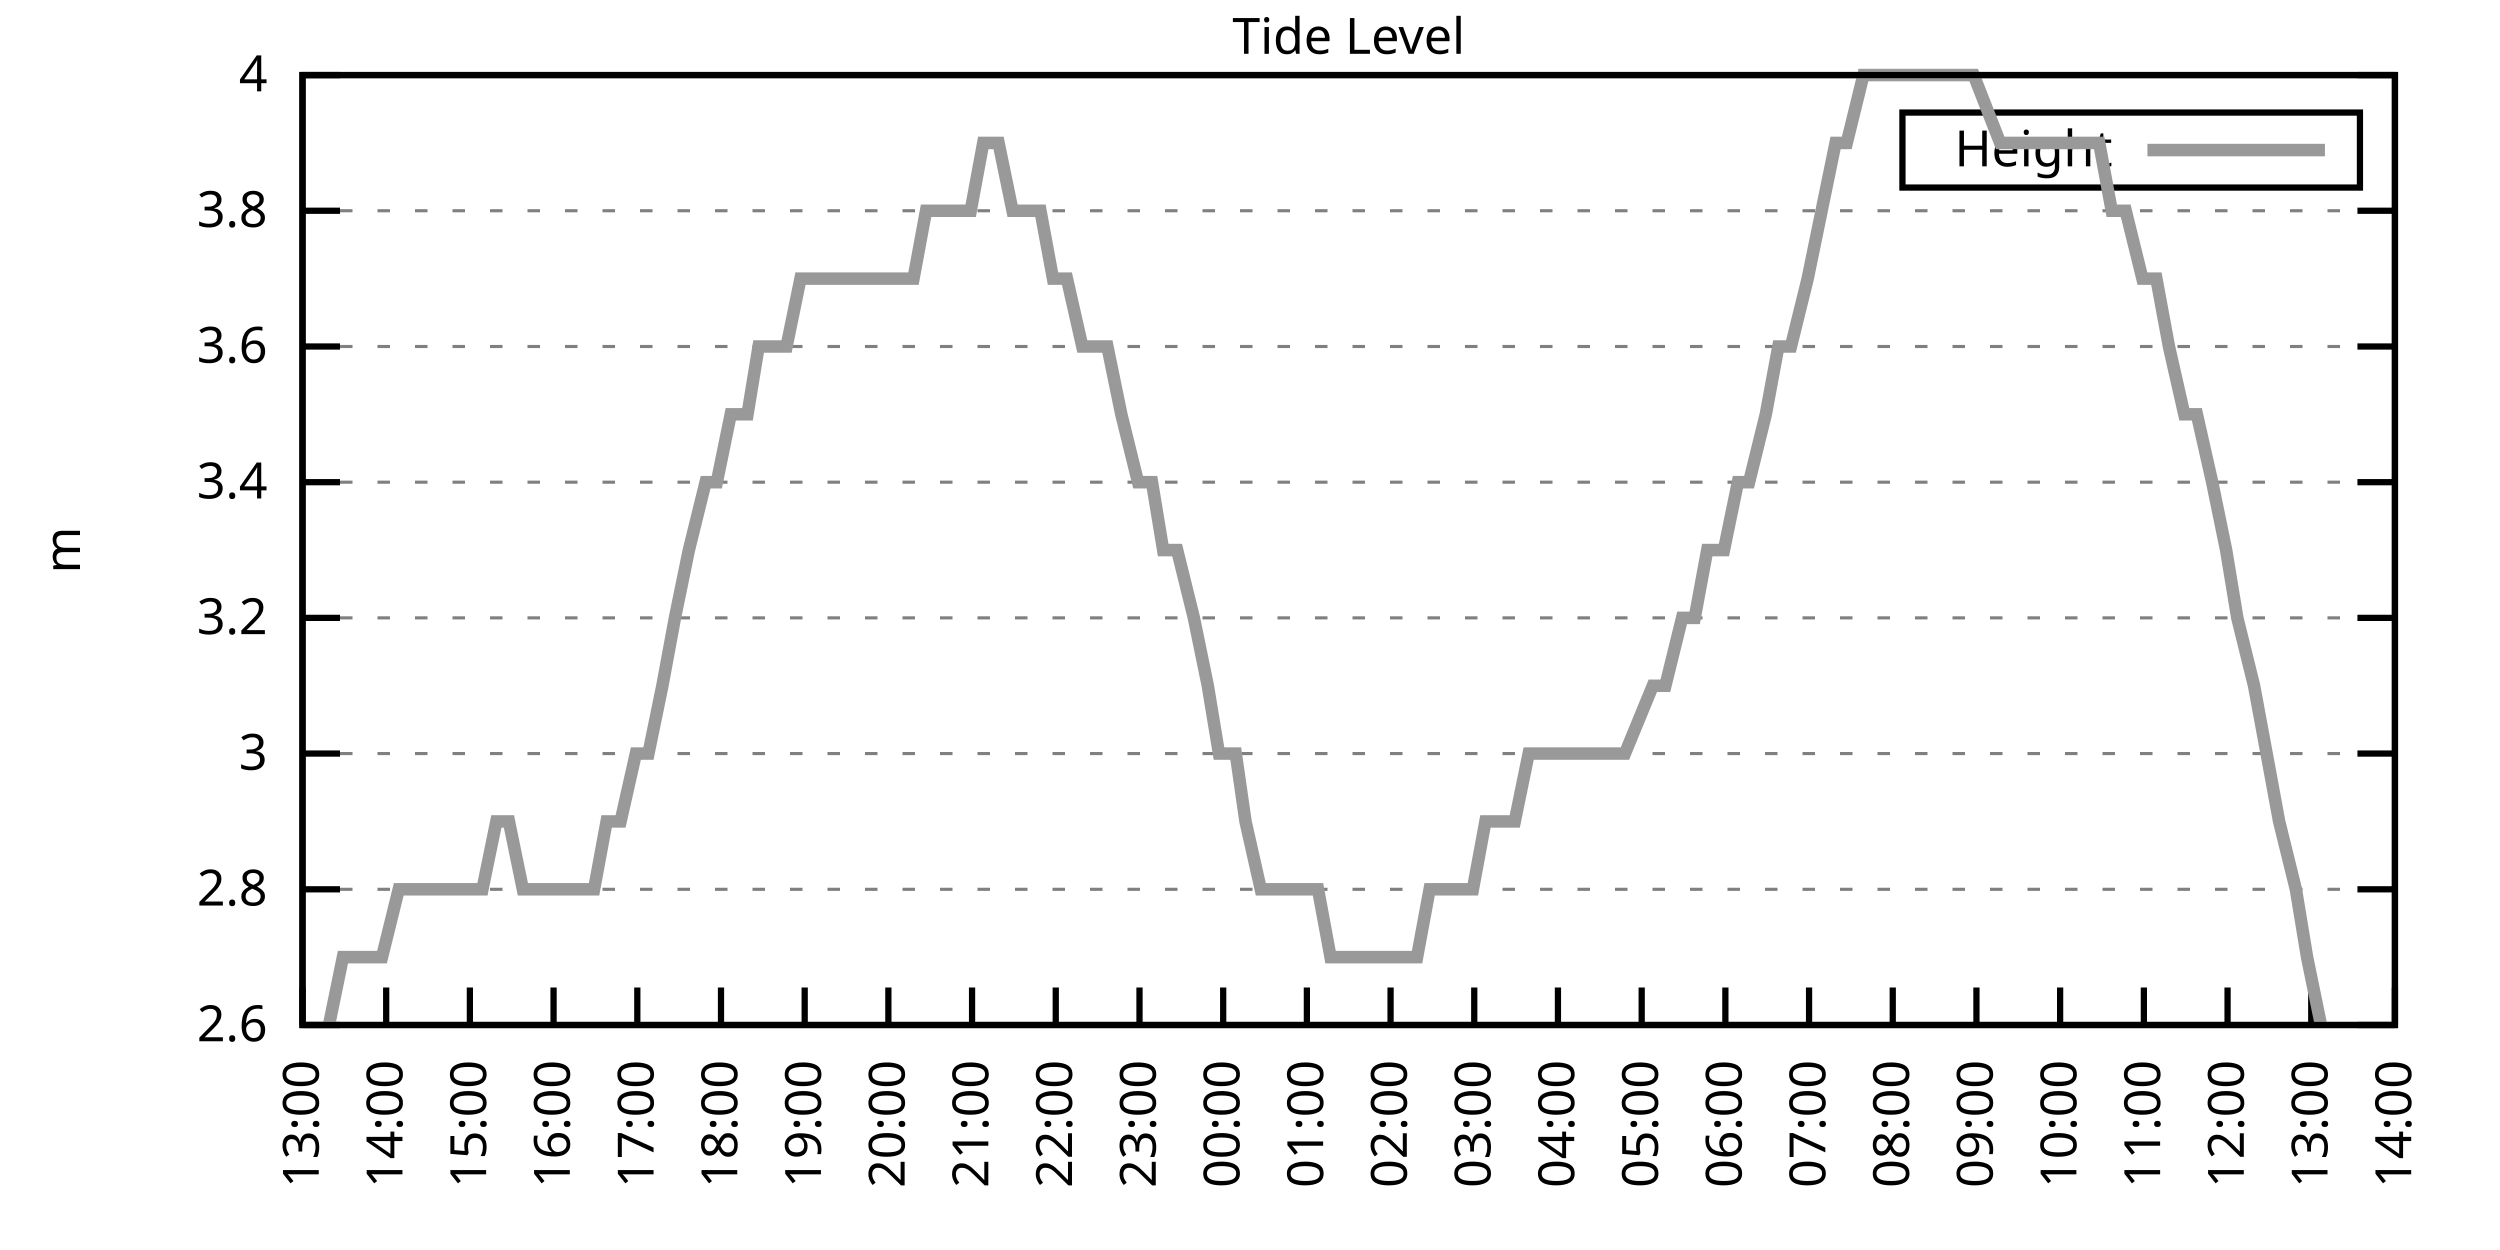
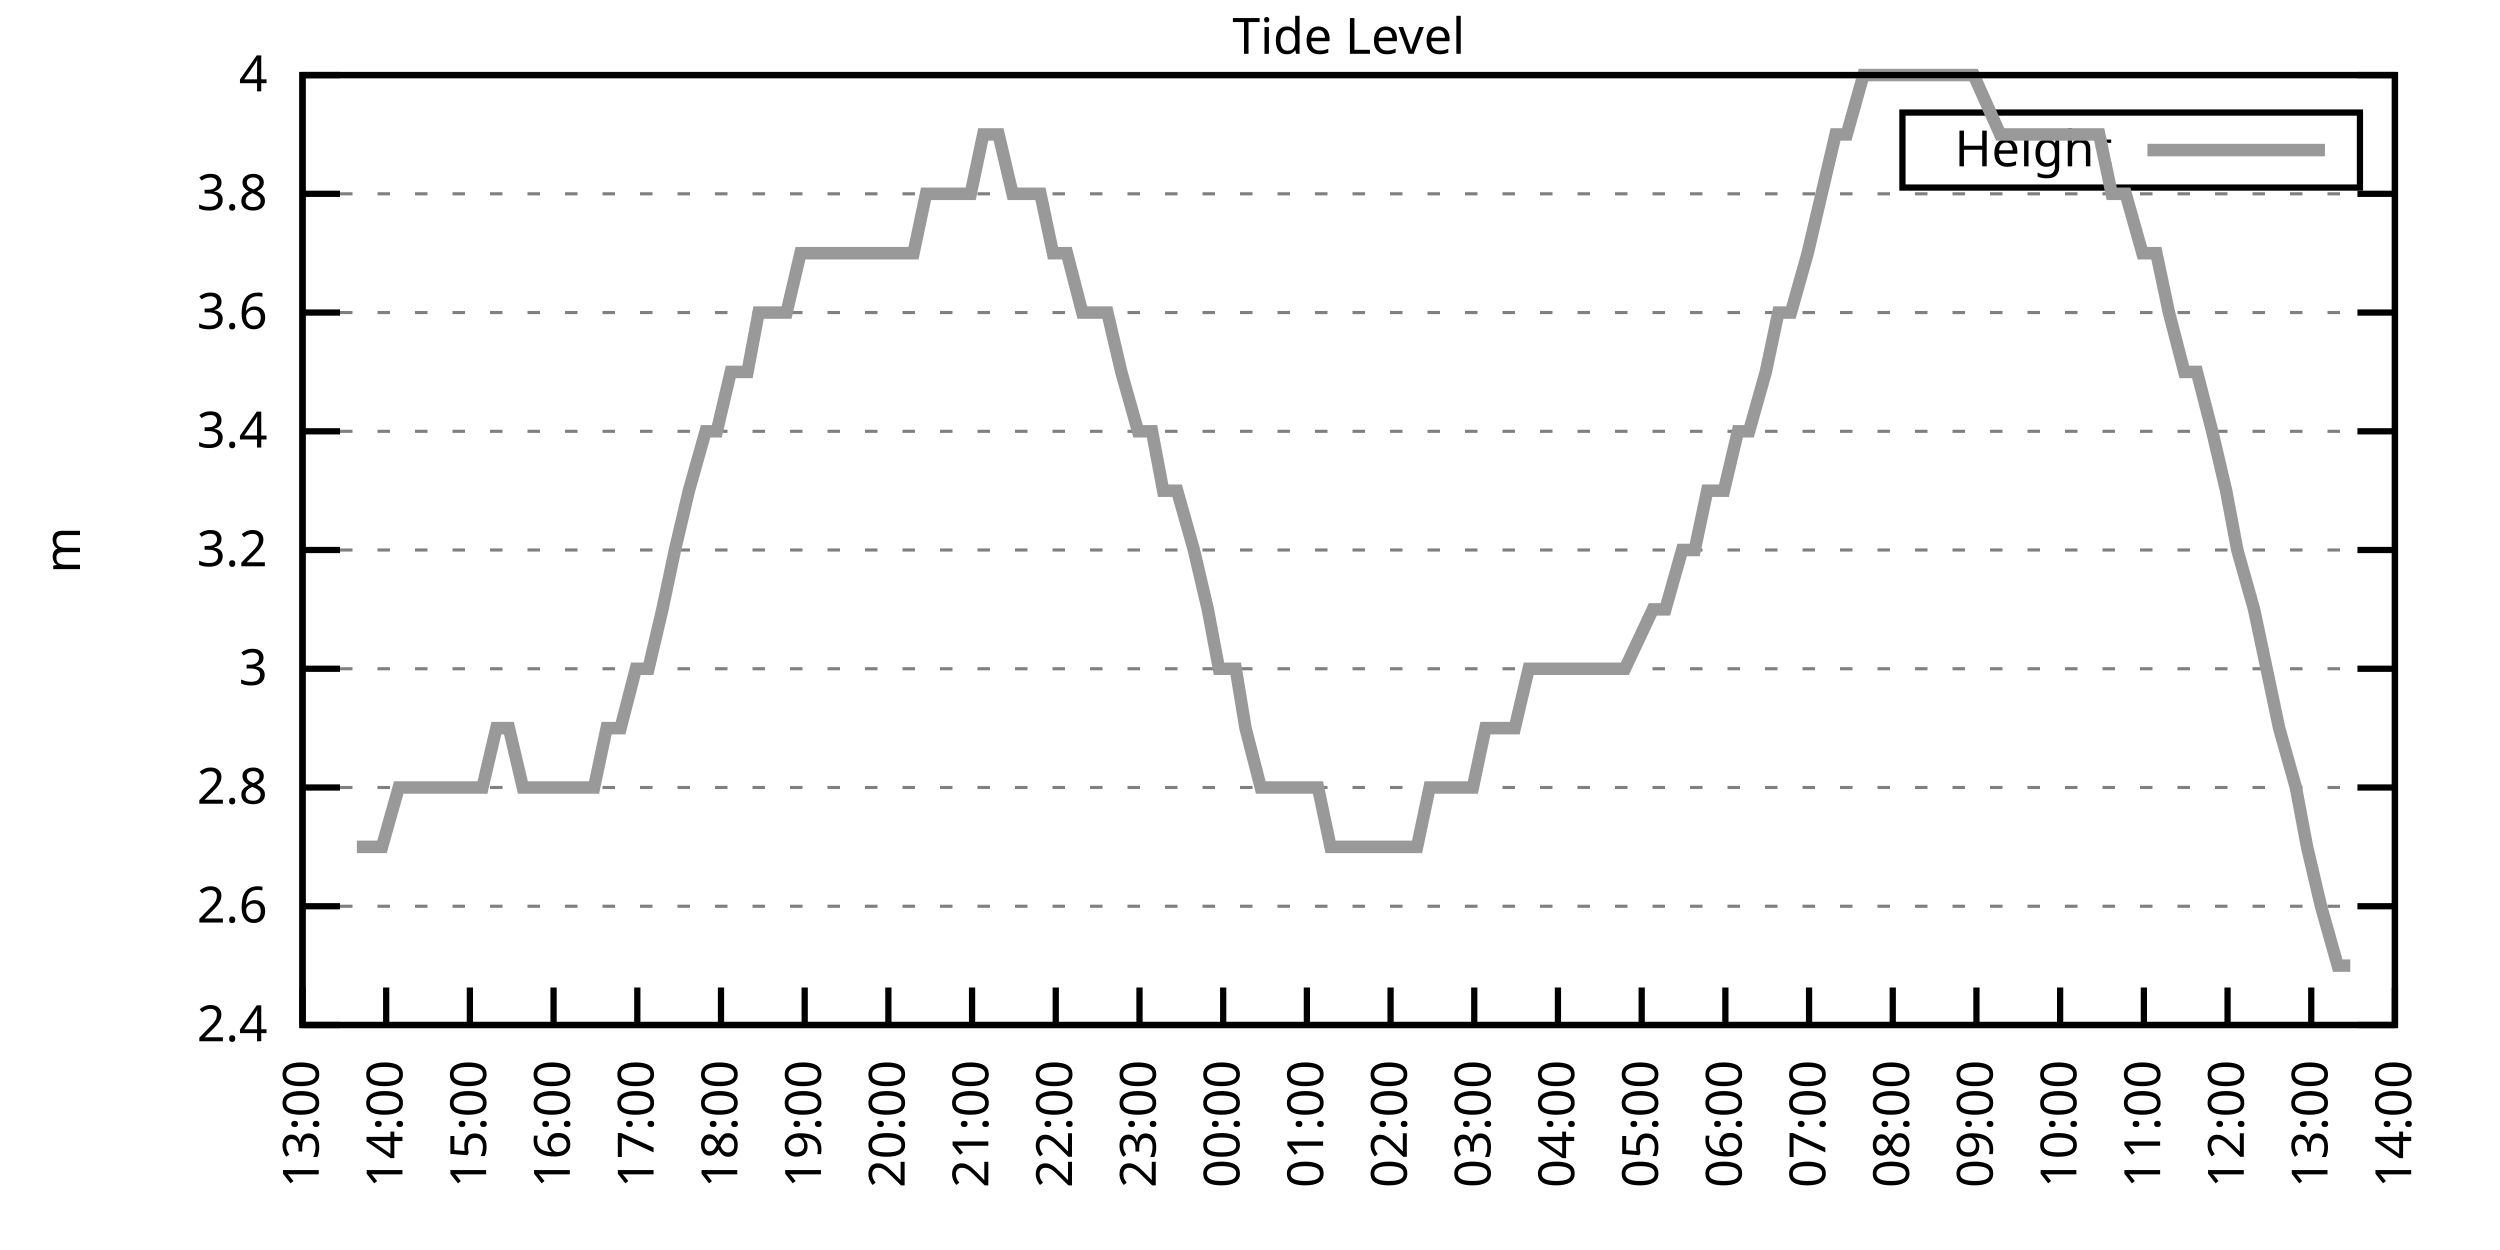
<svg xmlns="http://www.w3.org/2000/svg" xmlns:xlink="http://www.w3.org/1999/xlink" width="400" height="200" viewBox="0 0 400 200">
  <g id="gnuplot_canvas">
    <rect x="0" y="0" width="400" height="200" fill="none" />
    <defs>
      <circle id="gpDot" r="0.5" stroke-width="0.5" stroke="currentColor" />
      <path id="gpPt0" stroke-width="0.333" stroke="currentColor" d="M-1,0 h2 M0,-1 v2" />
      <path id="gpPt1" stroke-width="0.333" stroke="currentColor" d="M-1,-1 L1,1 M1,-1 L-1,1" />
      <path id="gpPt2" stroke-width="0.333" stroke="currentColor" d="M-1,0 L1,0 M0,-1 L0,1 M-1,-1 L1,1 M-1,1 L1,-1" />
      <rect id="gpPt3" stroke-width="0.333" stroke="currentColor" x="-1" y="-1" width="2" height="2" />
      <rect id="gpPt4" stroke-width="0.333" stroke="currentColor" fill="currentColor" x="-1" y="-1" width="2" height="2" />
      <circle id="gpPt5" stroke-width="0.333" stroke="currentColor" cx="0" cy="0" r="1" />
      <use xlink:href="#gpPt5" id="gpPt6" fill="currentColor" stroke="none" />
      <path id="gpPt7" stroke-width="0.333" stroke="currentColor" d="M0,-1.33 L-1.33,0.67 L1.33,0.67 z" />
      <use xlink:href="#gpPt7" id="gpPt8" fill="currentColor" stroke="none" />
      <use xlink:href="#gpPt7" id="gpPt9" stroke="currentColor" transform="rotate(180)" />
      <use xlink:href="#gpPt9" id="gpPt10" fill="currentColor" stroke="none" />
      <use xlink:href="#gpPt3" id="gpPt11" stroke="currentColor" transform="rotate(45)" />
      <use xlink:href="#gpPt11" id="gpPt12" fill="currentColor" stroke="none" />
      <path id="gpPt13" stroke-width="0.333" stroke="currentColor" d="M0,1.330 L1.265,0.411 L0.782,-1.067 L-0.782,-1.076 L-1.265,0.411 z" />
      <use xlink:href="#gpPt13" id="gpPt14" fill="currentColor" stroke="none" />
      <filter id="textbox" filterUnits="objectBoundingBox" x="0" y="0" height="1" width="1">
        <feFlood flood-color="white" flood-opacity="1" result="bgnd" />
        <feComposite in="SourceGraphic" in2="bgnd" operator="atop" />
      </filter>
      <filter id="greybox" filterUnits="objectBoundingBox" x="0" y="0" height="1" width="1">
        <feFlood flood-color="lightgrey" flood-opacity="1" result="grey" />
        <feComposite in="SourceGraphic" in2="grey" operator="atop" />
      </filter>
    </defs>
    <g fill="none" color="white" stroke="currentColor" stroke-width="1.00" stroke-linecap="butt" stroke-linejoin="miter">
</g>
    <g fill="none" color="black" stroke="currentColor" stroke-width="1.00" stroke-linecap="butt" stroke-linejoin="miter">
      <g stroke="none" shape-rendering="crispEdges">
        <polygon fill="rgb(255, 255, 255)" points="48.40,164.00 383.18,164.00 383.18,12.02 48.40,12.02 " />
      </g>
    </g>
    <g fill="none" color="black" stroke="currentColor" stroke-width="1.00" stroke-linecap="butt" stroke-linejoin="miter">
</g>
    <g fill="none" color="black" stroke="black" stroke-width="0.50" stroke-linecap="butt" stroke-linejoin="miter">
</g>
    <g fill="none" color="gray" stroke="currentColor" stroke-width="0.50" stroke-linecap="butt" stroke-linejoin="miter">
      <path stroke="gray" stroke-dasharray="2,4" class="gridline" d="M48.40,164.00 L383.19,164.00  " />
    </g>
    <g fill="none" color="gray" stroke="gray" stroke-width="1.00" stroke-linecap="butt" stroke-linejoin="miter">
</g>
    <g fill="none" color="black" stroke="currentColor" stroke-width="1.00" stroke-linecap="butt" stroke-linejoin="miter">
      <path stroke="black" d="M48.40,164.00 L54.40,164.00 M383.19,164.00 L377.19,164.00  " />
      <g transform="translate(42.80,166.60)" stroke="none" fill="black" font-family="Sans" font-size="8.00" text-anchor="end">
        <text>
+           <tspan font-family="Sans"> 2.4</tspan>
+         </text>
+       </g>
+     </g>
+     <g fill="none" color="black" stroke="currentColor" stroke-width="1.00" stroke-linecap="butt" stroke-linejoin="miter">
+ </g>
+     <g fill="none" color="black" stroke="black" stroke-width="0.50" stroke-linecap="butt" stroke-linejoin="miter">
+ </g>
+     <g fill="none" color="gray" stroke="currentColor" stroke-width="0.50" stroke-linecap="butt" stroke-linejoin="miter">
+       <path stroke="gray" stroke-dasharray="2,4" class="gridline" d="M48.40,145.00 L383.19,145.00  " />
+     </g>
+     <g fill="none" color="gray" stroke="gray" stroke-width="1.00" stroke-linecap="butt" stroke-linejoin="miter">
+ </g>
+     <g fill="none" color="black" stroke="currentColor" stroke-width="1.00" stroke-linecap="butt" stroke-linejoin="miter">
+       <path stroke="black" d="M48.40,145.00 L54.40,145.00 M383.19,145.00 L377.19,145.00  " />
+       <g transform="translate(42.80,147.60)" stroke="none" fill="black" font-family="Sans" font-size="8.00" text-anchor="end">
+         <text>
          <tspan font-family="Sans"> 2.6</tspan>
        </text>
      </g>
    </g>
    <g fill="none" color="black" stroke="currentColor" stroke-width="1.00" stroke-linecap="butt" stroke-linejoin="miter">
</g>
    <g fill="none" color="black" stroke="black" stroke-width="0.50" stroke-linecap="butt" stroke-linejoin="miter">
</g>
    <g fill="none" color="gray" stroke="currentColor" stroke-width="0.50" stroke-linecap="butt" stroke-linejoin="miter">
-       <path stroke="gray" stroke-dasharray="2,4" class="gridline" d="M48.40,142.29 L383.19,142.29  " />
-     </g>
-     <g fill="none" color="gray" stroke="gray" stroke-width="1.00" stroke-linecap="butt" stroke-linejoin="miter">
- </g>
-     <g fill="none" color="black" stroke="currentColor" stroke-width="1.00" stroke-linecap="butt" stroke-linejoin="miter">
-       <path stroke="black" d="M48.40,142.29 L54.40,142.29 M383.19,142.29 L377.19,142.29  " />
-       <g transform="translate(42.80,144.89)" stroke="none" fill="black" font-family="Sans" font-size="8.00" text-anchor="end">
+       <path stroke="gray" stroke-dasharray="2,4" class="gridline" d="M48.40,126.00 L383.19,126.00  " />
+     </g>
+     <g fill="none" color="gray" stroke="gray" stroke-width="1.00" stroke-linecap="butt" stroke-linejoin="miter">
+ </g>
+     <g fill="none" color="black" stroke="currentColor" stroke-width="1.00" stroke-linecap="butt" stroke-linejoin="miter">
+       <path stroke="black" d="M48.40,126.00 L54.40,126.00 M383.19,126.00 L377.19,126.00  " />
+       <g transform="translate(42.80,128.60)" stroke="none" fill="black" font-family="Sans" font-size="8.00" text-anchor="end">
        <text>
          <tspan font-family="Sans"> 2.8</tspan>
        </text>
      </g>
    </g>
    <g fill="none" color="black" stroke="currentColor" stroke-width="1.00" stroke-linecap="butt" stroke-linejoin="miter">
</g>
    <g fill="none" color="black" stroke="black" stroke-width="0.50" stroke-linecap="butt" stroke-linejoin="miter">
</g>
    <g fill="none" color="gray" stroke="currentColor" stroke-width="0.50" stroke-linecap="butt" stroke-linejoin="miter">
-       <path stroke="gray" stroke-dasharray="2,4" class="gridline" d="M48.40,120.57 L383.19,120.57  " />
-     </g>
-     <g fill="none" color="gray" stroke="gray" stroke-width="1.00" stroke-linecap="butt" stroke-linejoin="miter">
- </g>
-     <g fill="none" color="black" stroke="currentColor" stroke-width="1.00" stroke-linecap="butt" stroke-linejoin="miter">
-       <path stroke="black" d="M48.40,120.57 L54.40,120.57 M383.19,120.57 L377.19,120.57  " />
-       <g transform="translate(42.80,123.17)" stroke="none" fill="black" font-family="Sans" font-size="8.00" text-anchor="end">
+       <path stroke="gray" stroke-dasharray="2,4" class="gridline" d="M48.40,107.00 L383.19,107.00  " />
+     </g>
+     <g fill="none" color="gray" stroke="gray" stroke-width="1.00" stroke-linecap="butt" stroke-linejoin="miter">
+ </g>
+     <g fill="none" color="black" stroke="currentColor" stroke-width="1.00" stroke-linecap="butt" stroke-linejoin="miter">
+       <path stroke="black" d="M48.40,107.00 L54.40,107.00 M383.19,107.00 L377.19,107.00  " />
+       <g transform="translate(42.80,109.60)" stroke="none" fill="black" font-family="Sans" font-size="8.00" text-anchor="end">
        <text>
          <tspan font-family="Sans"> 3</tspan>
        </text>
      </g>
    </g>
    <g fill="none" color="black" stroke="currentColor" stroke-width="1.00" stroke-linecap="butt" stroke-linejoin="miter">
</g>
    <g fill="none" color="black" stroke="black" stroke-width="0.50" stroke-linecap="butt" stroke-linejoin="miter">
</g>
    <g fill="none" color="gray" stroke="currentColor" stroke-width="0.50" stroke-linecap="butt" stroke-linejoin="miter">
-       <path stroke="gray" stroke-dasharray="2,4" class="gridline" d="M48.40,98.86 L383.19,98.86  " />
-     </g>
-     <g fill="none" color="gray" stroke="gray" stroke-width="1.00" stroke-linecap="butt" stroke-linejoin="miter">
- </g>
-     <g fill="none" color="black" stroke="currentColor" stroke-width="1.00" stroke-linecap="butt" stroke-linejoin="miter">
-       <path stroke="black" d="M48.40,98.86 L54.40,98.86 M383.19,98.86 L377.19,98.86  " />
-       <g transform="translate(42.80,101.46)" stroke="none" fill="black" font-family="Sans" font-size="8.00" text-anchor="end">
+       <path stroke="gray" stroke-dasharray="2,4" class="gridline" d="M48.40,88.00 L383.19,88.00  " />
+     </g>
+     <g fill="none" color="gray" stroke="gray" stroke-width="1.00" stroke-linecap="butt" stroke-linejoin="miter">
+ </g>
+     <g fill="none" color="black" stroke="currentColor" stroke-width="1.00" stroke-linecap="butt" stroke-linejoin="miter">
+       <path stroke="black" d="M48.40,88.00 L54.40,88.00 M383.19,88.00 L377.19,88.00  " />
+       <g transform="translate(42.80,90.60)" stroke="none" fill="black" font-family="Sans" font-size="8.00" text-anchor="end">
        <text>
          <tspan font-family="Sans"> 3.2</tspan>
        </text>
      </g>
    </g>
    <g fill="none" color="black" stroke="currentColor" stroke-width="1.00" stroke-linecap="butt" stroke-linejoin="miter">
</g>
    <g fill="none" color="black" stroke="black" stroke-width="0.50" stroke-linecap="butt" stroke-linejoin="miter">
</g>
    <g fill="none" color="gray" stroke="currentColor" stroke-width="0.50" stroke-linecap="butt" stroke-linejoin="miter">
-       <path stroke="gray" stroke-dasharray="2,4" class="gridline" d="M48.40,77.15 L383.19,77.15  " />
-     </g>
-     <g fill="none" color="gray" stroke="gray" stroke-width="1.00" stroke-linecap="butt" stroke-linejoin="miter">
- </g>
-     <g fill="none" color="black" stroke="currentColor" stroke-width="1.00" stroke-linecap="butt" stroke-linejoin="miter">
-       <path stroke="black" d="M48.40,77.15 L54.40,77.15 M383.19,77.15 L377.19,77.15  " />
-       <g transform="translate(42.80,79.75)" stroke="none" fill="black" font-family="Sans" font-size="8.00" text-anchor="end">
+       <path stroke="gray" stroke-dasharray="2,4" class="gridline" d="M48.40,69.01 L383.19,69.01  " />
+     </g>
+     <g fill="none" color="gray" stroke="gray" stroke-width="1.00" stroke-linecap="butt" stroke-linejoin="miter">
+ </g>
+     <g fill="none" color="black" stroke="currentColor" stroke-width="1.00" stroke-linecap="butt" stroke-linejoin="miter">
+       <path stroke="black" d="M48.40,69.01 L54.40,69.01 M383.19,69.01 L377.19,69.01  " />
+       <g transform="translate(42.80,71.61)" stroke="none" fill="black" font-family="Sans" font-size="8.00" text-anchor="end">
        <text>
          <tspan font-family="Sans"> 3.4</tspan>
        </text>
      </g>
    </g>
    <g fill="none" color="black" stroke="currentColor" stroke-width="1.00" stroke-linecap="butt" stroke-linejoin="miter">
</g>
    <g fill="none" color="black" stroke="black" stroke-width="0.50" stroke-linecap="butt" stroke-linejoin="miter">
</g>
    <g fill="none" color="gray" stroke="currentColor" stroke-width="0.50" stroke-linecap="butt" stroke-linejoin="miter">
-       <path stroke="gray" stroke-dasharray="2,4" class="gridline" d="M48.40,55.44 L383.19,55.44  " />
-     </g>
-     <g fill="none" color="gray" stroke="gray" stroke-width="1.00" stroke-linecap="butt" stroke-linejoin="miter">
- </g>
-     <g fill="none" color="black" stroke="currentColor" stroke-width="1.00" stroke-linecap="butt" stroke-linejoin="miter">
-       <path stroke="black" d="M48.40,55.44 L54.40,55.44 M383.19,55.44 L377.19,55.44  " />
-       <g transform="translate(42.80,58.04)" stroke="none" fill="black" font-family="Sans" font-size="8.00" text-anchor="end">
+       <path stroke="gray" stroke-dasharray="2,4" class="gridline" d="M48.40,50.01 L383.19,50.01  " />
+     </g>
+     <g fill="none" color="gray" stroke="gray" stroke-width="1.00" stroke-linecap="butt" stroke-linejoin="miter">
+ </g>
+     <g fill="none" color="black" stroke="currentColor" stroke-width="1.00" stroke-linecap="butt" stroke-linejoin="miter">
+       <path stroke="black" d="M48.40,50.01 L54.40,50.01 M383.19,50.01 L377.19,50.01  " />
+       <g transform="translate(42.80,52.61)" stroke="none" fill="black" font-family="Sans" font-size="8.00" text-anchor="end">
        <text>
          <tspan font-family="Sans"> 3.6</tspan>
        </text>
      </g>
    </g>
    <g fill="none" color="black" stroke="currentColor" stroke-width="1.00" stroke-linecap="butt" stroke-linejoin="miter">
</g>
    <g fill="none" color="black" stroke="black" stroke-width="0.50" stroke-linecap="butt" stroke-linejoin="miter">
</g>
    <g fill="none" color="gray" stroke="currentColor" stroke-width="0.50" stroke-linecap="butt" stroke-linejoin="miter">
-       <path stroke="gray" stroke-dasharray="2,4" class="gridline" d="M48.40,33.72 L383.19,33.72  " />
-     </g>
-     <g fill="none" color="gray" stroke="gray" stroke-width="1.00" stroke-linecap="butt" stroke-linejoin="miter">
- </g>
-     <g fill="none" color="black" stroke="currentColor" stroke-width="1.00" stroke-linecap="butt" stroke-linejoin="miter">
-       <path stroke="black" d="M48.40,33.72 L54.40,33.72 M383.19,33.72 L377.19,33.72  " />
-       <g transform="translate(42.80,36.32)" stroke="none" fill="black" font-family="Sans" font-size="8.00" text-anchor="end">
+       <path stroke="gray" stroke-dasharray="2,4" class="gridline" d="M48.40,31.01 L383.19,31.01  " />
+     </g>
+     <g fill="none" color="gray" stroke="gray" stroke-width="1.00" stroke-linecap="butt" stroke-linejoin="miter">
+ </g>
+     <g fill="none" color="black" stroke="currentColor" stroke-width="1.00" stroke-linecap="butt" stroke-linejoin="miter">
+       <path stroke="black" d="M48.40,31.01 L54.40,31.01 M383.19,31.01 L377.19,31.01  " />
+       <g transform="translate(42.80,33.61)" stroke="none" fill="black" font-family="Sans" font-size="8.00" text-anchor="end">
        <text>
          <tspan font-family="Sans"> 3.8</tspan>
        </text>
      </g>
    </g>
    <g fill="none" color="black" stroke="currentColor" stroke-width="1.00" stroke-linecap="butt" stroke-linejoin="miter">
</g>
    <g fill="none" color="black" stroke="black" stroke-width="0.50" stroke-linecap="butt" stroke-linejoin="miter">
</g>
    <g fill="none" color="gray" stroke="currentColor" stroke-width="0.50" stroke-linecap="butt" stroke-linejoin="miter">
      <path stroke="gray" stroke-dasharray="2,4" class="gridline" d="M48.40,12.01 L383.19,12.01  " />
    </g>
    <g fill="none" color="gray" stroke="gray" stroke-width="1.00" stroke-linecap="butt" stroke-linejoin="miter">
</g>
    <g fill="none" color="black" stroke="currentColor" stroke-width="1.00" stroke-linecap="butt" stroke-linejoin="miter">
      <path stroke="black" d="M48.40,12.01 L54.40,12.01 M383.19,12.01 L377.19,12.01  " />
      <g transform="translate(42.80,14.61)" stroke="none" fill="black" font-family="Sans" font-size="8.00" text-anchor="end">
        <text>
          <tspan font-family="Sans"> 4</tspan>
        </text>
      </g>
    </g>
    <g fill="none" color="black" stroke="currentColor" stroke-width="1.00" stroke-linecap="butt" stroke-linejoin="miter">
      <path stroke="black" d="M48.40,164.00 L48.40,158.00  " />
      <g transform="translate(51.00,169.60) rotate(270.00)" stroke="none" fill="black" font-family="Sans" font-size="8.00" text-anchor="end">
        <text>
          <tspan font-family="Sans">13:00</tspan>
        </text>
      </g>
    </g>
    <g fill="none" color="black" stroke="currentColor" stroke-width="1.00" stroke-linecap="butt" stroke-linejoin="miter">
      <path stroke="black" d="M61.79,164.00 L61.79,158.00  " />
      <g transform="translate(64.39,169.60) rotate(270.00)" stroke="none" fill="black" font-family="Sans" font-size="8.00" text-anchor="end">
        <text>
          <tspan font-family="Sans">14:00</tspan>
        </text>
      </g>
    </g>
    <g fill="none" color="black" stroke="currentColor" stroke-width="1.00" stroke-linecap="butt" stroke-linejoin="miter">
      <path stroke="black" d="M75.18,164.00 L75.18,158.00  " />
      <g transform="translate(77.78,169.60) rotate(270.00)" stroke="none" fill="black" font-family="Sans" font-size="8.00" text-anchor="end">
        <text>
          <tspan font-family="Sans">15:00</tspan>
        </text>
      </g>
    </g>
    <g fill="none" color="black" stroke="currentColor" stroke-width="1.00" stroke-linecap="butt" stroke-linejoin="miter">
      <path stroke="black" d="M88.57,164.00 L88.57,158.00  " />
      <g transform="translate(91.17,169.60) rotate(270.00)" stroke="none" fill="black" font-family="Sans" font-size="8.00" text-anchor="end">
        <text>
          <tspan font-family="Sans">16:00</tspan>
        </text>
      </g>
    </g>
    <g fill="none" color="black" stroke="currentColor" stroke-width="1.00" stroke-linecap="butt" stroke-linejoin="miter">
      <path stroke="black" d="M101.97,164.00 L101.97,158.00  " />
      <g transform="translate(104.57,169.60) rotate(270.00)" stroke="none" fill="black" font-family="Sans" font-size="8.00" text-anchor="end">
        <text>
          <tspan font-family="Sans">17:00</tspan>
        </text>
      </g>
    </g>
    <g fill="none" color="black" stroke="currentColor" stroke-width="1.00" stroke-linecap="butt" stroke-linejoin="miter">
      <path stroke="black" d="M115.36,164.00 L115.36,158.00  " />
      <g transform="translate(117.96,169.60) rotate(270.00)" stroke="none" fill="black" font-family="Sans" font-size="8.00" text-anchor="end">
        <text>
          <tspan font-family="Sans">18:00</tspan>
        </text>
      </g>
    </g>
    <g fill="none" color="black" stroke="currentColor" stroke-width="1.00" stroke-linecap="butt" stroke-linejoin="miter">
      <path stroke="black" d="M128.75,164.00 L128.75,158.00  " />
      <g transform="translate(131.35,169.60) rotate(270.00)" stroke="none" fill="black" font-family="Sans" font-size="8.00" text-anchor="end">
        <text>
          <tspan font-family="Sans">19:00</tspan>
        </text>
      </g>
    </g>
    <g fill="none" color="black" stroke="currentColor" stroke-width="1.00" stroke-linecap="butt" stroke-linejoin="miter">
      <path stroke="black" d="M142.14,164.00 L142.14,158.00  " />
      <g transform="translate(144.74,169.60) rotate(270.00)" stroke="none" fill="black" font-family="Sans" font-size="8.00" text-anchor="end">
        <text>
          <tspan font-family="Sans">20:00</tspan>
        </text>
      </g>
    </g>
    <g fill="none" color="black" stroke="currentColor" stroke-width="1.00" stroke-linecap="butt" stroke-linejoin="miter">
      <path stroke="black" d="M155.53,164.00 L155.53,158.00  " />
      <g transform="translate(158.13,169.60) rotate(270.00)" stroke="none" fill="black" font-family="Sans" font-size="8.00" text-anchor="end">
        <text>
          <tspan font-family="Sans">21:00</tspan>
        </text>
      </g>
    </g>
    <g fill="none" color="black" stroke="currentColor" stroke-width="1.00" stroke-linecap="butt" stroke-linejoin="miter">
      <path stroke="black" d="M168.92,164.00 L168.92,158.00  " />
      <g transform="translate(171.52,169.60) rotate(270.00)" stroke="none" fill="black" font-family="Sans" font-size="8.00" text-anchor="end">
        <text>
          <tspan font-family="Sans">22:00</tspan>
        </text>
      </g>
    </g>
    <g fill="none" color="black" stroke="currentColor" stroke-width="1.00" stroke-linecap="butt" stroke-linejoin="miter">
      <path stroke="black" d="M182.32,164.00 L182.32,158.00  " />
      <g transform="translate(184.92,169.60) rotate(270.00)" stroke="none" fill="black" font-family="Sans" font-size="8.00" text-anchor="end">
        <text>
          <tspan font-family="Sans">23:00</tspan>
        </text>
      </g>
    </g>
    <g fill="none" color="black" stroke="currentColor" stroke-width="1.00" stroke-linecap="butt" stroke-linejoin="miter">
      <path stroke="black" d="M195.71,164.00 L195.71,158.00  " />
      <g transform="translate(198.31,169.60) rotate(270.00)" stroke="none" fill="black" font-family="Sans" font-size="8.00" text-anchor="end">
        <text>
          <tspan font-family="Sans">00:00</tspan>
        </text>
      </g>
    </g>
    <g fill="none" color="black" stroke="currentColor" stroke-width="1.00" stroke-linecap="butt" stroke-linejoin="miter">
      <path stroke="black" d="M209.10,164.00 L209.10,158.00  " />
      <g transform="translate(211.70,169.60) rotate(270.00)" stroke="none" fill="black" font-family="Sans" font-size="8.00" text-anchor="end">
        <text>
          <tspan font-family="Sans">01:00</tspan>
        </text>
      </g>
    </g>
    <g fill="none" color="black" stroke="currentColor" stroke-width="1.00" stroke-linecap="butt" stroke-linejoin="miter">
      <path stroke="black" d="M222.49,164.00 L222.49,158.00  " />
      <g transform="translate(225.09,169.60) rotate(270.00)" stroke="none" fill="black" font-family="Sans" font-size="8.00" text-anchor="end">
        <text>
          <tspan font-family="Sans">02:00</tspan>
        </text>
      </g>
    </g>
    <g fill="none" color="black" stroke="currentColor" stroke-width="1.00" stroke-linecap="butt" stroke-linejoin="miter">
      <path stroke="black" d="M235.88,164.00 L235.88,158.00  " />
      <g transform="translate(238.48,169.60) rotate(270.00)" stroke="none" fill="black" font-family="Sans" font-size="8.00" text-anchor="end">
        <text>
          <tspan font-family="Sans">03:00</tspan>
        </text>
      </g>
    </g>
    <g fill="none" color="black" stroke="currentColor" stroke-width="1.00" stroke-linecap="butt" stroke-linejoin="miter">
      <path stroke="black" d="M249.27,164.00 L249.27,158.00  " />
      <g transform="translate(251.87,169.60) rotate(270.00)" stroke="none" fill="black" font-family="Sans" font-size="8.00" text-anchor="end">
        <text>
          <tspan font-family="Sans">04:00</tspan>
        </text>
      </g>
    </g>
    <g fill="none" color="black" stroke="currentColor" stroke-width="1.00" stroke-linecap="butt" stroke-linejoin="miter">
      <path stroke="black" d="M262.67,164.00 L262.67,158.00  " />
      <g transform="translate(265.27,169.60) rotate(270.00)" stroke="none" fill="black" font-family="Sans" font-size="8.00" text-anchor="end">
        <text>
          <tspan font-family="Sans">05:00</tspan>
        </text>
      </g>
    </g>
    <g fill="none" color="black" stroke="currentColor" stroke-width="1.00" stroke-linecap="butt" stroke-linejoin="miter">
      <path stroke="black" d="M276.06,164.00 L276.06,158.00  " />
      <g transform="translate(278.66,169.60) rotate(270.00)" stroke="none" fill="black" font-family="Sans" font-size="8.00" text-anchor="end">
        <text>
          <tspan font-family="Sans">06:00</tspan>
        </text>
      </g>
    </g>
    <g fill="none" color="black" stroke="currentColor" stroke-width="1.00" stroke-linecap="butt" stroke-linejoin="miter">
      <path stroke="black" d="M289.45,164.00 L289.45,158.00  " />
      <g transform="translate(292.05,169.60) rotate(270.00)" stroke="none" fill="black" font-family="Sans" font-size="8.00" text-anchor="end">
        <text>
          <tspan font-family="Sans">07:00</tspan>
        </text>
      </g>
    </g>
    <g fill="none" color="black" stroke="currentColor" stroke-width="1.00" stroke-linecap="butt" stroke-linejoin="miter">
      <path stroke="black" d="M302.84,164.00 L302.84,158.00  " />
      <g transform="translate(305.44,169.60) rotate(270.00)" stroke="none" fill="black" font-family="Sans" font-size="8.00" text-anchor="end">
        <text>
          <tspan font-family="Sans">08:00</tspan>
        </text>
      </g>
    </g>
    <g fill="none" color="black" stroke="currentColor" stroke-width="1.00" stroke-linecap="butt" stroke-linejoin="miter">
      <path stroke="black" d="M316.23,164.00 L316.23,158.00  " />
      <g transform="translate(318.83,169.60) rotate(270.00)" stroke="none" fill="black" font-family="Sans" font-size="8.00" text-anchor="end">
        <text>
          <tspan font-family="Sans">09:00</tspan>
        </text>
      </g>
    </g>
    <g fill="none" color="black" stroke="currentColor" stroke-width="1.00" stroke-linecap="butt" stroke-linejoin="miter">
      <path stroke="black" d="M329.62,164.00 L329.62,158.00  " />
      <g transform="translate(332.22,169.60) rotate(270.00)" stroke="none" fill="black" font-family="Sans" font-size="8.00" text-anchor="end">
        <text>
          <tspan font-family="Sans">10:00</tspan>
        </text>
      </g>
    </g>
    <g fill="none" color="black" stroke="currentColor" stroke-width="1.00" stroke-linecap="butt" stroke-linejoin="miter">
      <path stroke="black" d="M343.02,164.00 L343.02,158.00  " />
      <g transform="translate(345.62,169.60) rotate(270.00)" stroke="none" fill="black" font-family="Sans" font-size="8.00" text-anchor="end">
        <text>
          <tspan font-family="Sans">11:00</tspan>
        </text>
      </g>
    </g>
    <g fill="none" color="black" stroke="currentColor" stroke-width="1.00" stroke-linecap="butt" stroke-linejoin="miter">
      <path stroke="black" d="M356.41,164.00 L356.41,158.00  " />
      <g transform="translate(359.01,169.60) rotate(270.00)" stroke="none" fill="black" font-family="Sans" font-size="8.00" text-anchor="end">
        <text>
          <tspan font-family="Sans">12:00</tspan>
        </text>
      </g>
    </g>
    <g fill="none" color="black" stroke="currentColor" stroke-width="1.00" stroke-linecap="butt" stroke-linejoin="miter">
      <path stroke="black" d="M369.80,164.00 L369.80,158.00  " />
      <g transform="translate(372.40,169.60) rotate(270.00)" stroke="none" fill="black" font-family="Sans" font-size="8.00" text-anchor="end">
        <text>
          <tspan font-family="Sans">13:00</tspan>
        </text>
      </g>
    </g>
    <g fill="none" color="black" stroke="currentColor" stroke-width="1.00" stroke-linecap="butt" stroke-linejoin="miter">
      <path stroke="black" d="M383.19,164.00 L383.19,158.00  " />
      <g transform="translate(385.79,169.60) rotate(270.00)" stroke="none" fill="black" font-family="Sans" font-size="8.00" text-anchor="end">
        <text>
          <tspan font-family="Sans">14:00</tspan>
        </text>
      </g>
    </g>
    <g fill="none" color="black" stroke="currentColor" stroke-width="1.00" stroke-linecap="butt" stroke-linejoin="miter">
</g>
    <g fill="none" color="black" stroke="currentColor" stroke-width="1.00" stroke-linecap="butt" stroke-linejoin="miter">
      <path stroke="black" d="M48.40,12.01 L48.40,164.00 L383.19,164.00 L383.19,12.01 L48.40,12.01 Z  " />
    </g>
    <g fill="none" color="black" stroke="currentColor" stroke-width="1.00" stroke-linecap="butt" stroke-linejoin="miter">
</g>
    <g fill="none" color="black" stroke="currentColor" stroke-width="1.00" stroke-linecap="butt" stroke-linejoin="miter">
      <path stroke="black" d="M304.39,30.01 L304.39,18.01 L377.59,18.01 L377.59,30.01 L304.39,30.01 Z  " />
    </g>
    <g id="Tide_level_plot_1">
      <g fill="none" color="white" stroke="black" stroke-width="2.00" stroke-linecap="butt" stroke-linejoin="miter">
</g>
      <g fill="none" color="black" stroke="currentColor" stroke-width="2.00" stroke-linecap="butt" stroke-linejoin="miter">
        <g transform="translate(337.99,26.61)" stroke="none" fill="black" font-family="Sans" font-size="8.00" text-anchor="end">
          <text>
            <tspan font-family="Sans">Height</tspan>
          </text>
        </g>
      </g>
      <g fill="none" color="black" stroke="currentColor" stroke-width="2.00" stroke-linecap="butt" stroke-linejoin="miter">
-         <path stroke="rgb(153, 153, 153)" d="M343.59,24.01 L371.99,24.01 M52.64,164.00 L54.87,153.14 L57.10,153.14 L59.11,153.14 L61.12,153.14 L63.80,142.29   L65.81,142.29 L68.04,142.29 L70.50,142.29 L72.73,142.29 L74.96,142.29 L77.19,142.29 L79.42,131.43 L81.43,131.43   L83.66,142.29 L86.12,142.29 L88.13,142.29 L90.36,142.29 L92.82,142.29 L95.05,142.29 L97.06,131.43 L99.29,131.43   L101.74,120.57 L103.75,120.57 L105.98,109.72 L107.99,98.86 L110.22,88.01 L112.90,77.15 L114.69,77.15 L116.92,66.29   L119.60,66.29 L121.38,55.44 L124.06,55.44 L125.85,55.44 L128.08,44.58 L130.76,44.58 L132.77,44.58 L134.78,44.58   L137.45,44.58 L139.46,44.58 L141.47,44.58 L144.15,44.58 L146.16,44.58 L148.17,33.72 L150.85,33.72 L153.08,33.72   L155.31,33.72 L157.32,22.87 L159.77,22.87 L162.01,33.72 L163.79,33.72 L166.47,33.72 L168.48,44.58 L170.71,44.58   L173.17,55.44 L174.95,55.44 L177.18,55.44 L179.41,66.29 L182.09,77.15 L184.32,77.15 L186.11,88.01 L188.34,88.01   L191.02,98.86 L193.25,109.72 L195.04,120.57 L197.72,120.57 L199.28,131.43 L201.73,142.29 L204.19,142.29 L206.64,142.29   L208.65,142.29 L210.88,142.29 L212.89,153.14 L214.68,153.14 L217.58,153.14 L220.04,153.14 L222.27,153.14 L224.05,153.14   L226.73,153.14 L228.74,142.29 L232.98,142.29 L235.66,142.29 L237.67,131.43 L240.12,131.43 L242.36,131.43 L244.59,120.57   L245.93,120.57 L248.38,120.57 L250.84,120.57 L255.75,120.57 L257.98,120.57 L259.99,120.57 L264.45,109.72 L266.46,109.72   L269.14,98.86 L271.15,98.86 L273.16,88.01 L275.83,88.01 L278.07,77.15 L279.85,77.15 L282.53,66.29 L284.54,55.44   L286.55,55.44 L289.23,44.58 L291.46,33.72 L293.69,22.87 L295.48,22.87 L298.15,12.01 L300.39,12.01 L302.39,12.01   L304.85,12.01 L306.86,12.01 L309.09,12.01 L311.10,12.01 L313.33,12.01 L315.79,12.01 L320.03,22.87 L322.70,22.87   L324.71,22.87 L327.17,22.87 L329.18,22.87 L331.63,22.87 L333.86,22.87 L335.87,22.87 L337.88,33.72 L340.11,33.72   L342.79,44.58 L345.02,44.58 L347.03,55.44 L349.49,66.29 L351.50,66.29 L353.95,77.15 L356.18,88.01 L357.97,98.86   L360.65,109.72 L362.66,120.57 L364.66,131.43 L367.34,142.29 L369.13,153.14 L371.36,164.00  " />
+         <path stroke="rgb(153, 153, 153)" d="M343.59,24.01 L371.99,24.01 M57.10,135.50 L59.11,135.50 L61.12,135.50 L63.80,126.00 L65.81,126.00 L68.04,126.00   L70.50,126.00 L72.73,126.00 L74.96,126.00 L77.19,126.00 L79.42,116.50 L81.43,116.50 L83.66,126.00 L86.12,126.00   L88.13,126.00 L90.36,126.00 L92.82,126.00 L95.05,126.00 L97.06,116.50 L99.29,116.50 L101.74,107.00 L103.75,107.00   L105.98,97.50 L107.99,88.00 L110.22,78.51 L112.90,69.01 L114.69,69.01 L116.92,59.51 L119.60,59.51 L121.38,50.01   L124.06,50.01 L125.85,50.01 L128.08,40.51 L130.76,40.51 L132.77,40.51 L134.78,40.51 L137.45,40.51 L139.46,40.51   L141.47,40.51 L144.15,40.51 L146.16,40.51 L148.17,31.01 L150.85,31.01 L153.08,31.01 L155.31,31.01 L157.32,21.51   L159.77,21.51 L162.01,31.01 L163.79,31.01 L166.47,31.01 L168.48,40.51 L170.71,40.51 L173.17,50.01 L174.95,50.01   L177.18,50.01 L179.41,59.51 L182.09,69.01 L184.32,69.01 L186.11,78.51 L188.34,78.51 L191.02,88.00 L193.25,97.50   L195.04,107.00 L197.72,107.00 L199.28,116.50 L201.73,126.00 L204.19,126.00 L206.64,126.00 L208.65,126.00 L210.88,126.00   L212.89,135.50 L214.68,135.50 L217.58,135.50 L220.04,135.50 L222.27,135.50 L224.05,135.50 L226.73,135.50 L228.74,126.00   L232.98,126.00 L235.66,126.00 L237.67,116.50 L240.12,116.50 L242.36,116.50 L244.59,107.00 L245.93,107.00 L248.38,107.00   L250.84,107.00 L255.75,107.00 L257.98,107.00 L259.99,107.00 L264.45,97.50 L266.46,97.50 L269.14,88.00 L271.15,88.00   L273.16,78.51 L275.83,78.51 L278.07,69.01 L279.85,69.01 L282.53,59.51 L284.54,50.01 L286.55,50.01 L289.23,40.51   L291.46,31.01 L293.69,21.51 L295.48,21.51 L298.15,12.01 L300.39,12.01 L302.39,12.01 L304.85,12.01 L306.86,12.01   L309.09,12.01 L311.10,12.01 L313.33,12.01 L315.79,12.01 L320.03,21.51 L322.70,21.51 L324.71,21.51 L327.17,21.51   L329.18,21.51 L331.63,21.51 L333.86,21.51 L335.87,21.51 L337.88,31.01 L340.11,31.01 L342.79,40.51 L345.02,40.51   L347.03,50.01 L349.49,59.51 L351.50,59.51 L353.95,69.01 L356.18,78.51 L357.97,88.00 L360.65,97.50 L362.66,107.00   L364.66,116.50 L367.34,126.00 L369.13,135.50 L371.36,145.00 L374.04,154.50 L376.05,154.50  " />
      </g>
    </g>
    <g fill="none" color="black" stroke="currentColor" stroke-width="2.00" stroke-linecap="butt" stroke-linejoin="miter">
</g>
    <g fill="none" color="black" stroke="black" stroke-width="1.00" stroke-linecap="butt" stroke-linejoin="miter">
</g>
    <g fill="none" color="black" stroke="currentColor" stroke-width="1.00" stroke-linecap="butt" stroke-linejoin="miter">
      <path stroke="black" d="M48.40,12.01 L48.40,164.00 L383.19,164.00 L383.19,12.01 L48.40,12.01 Z  " />
      <g transform="translate(12.80,88.01) rotate(270.00)" stroke="none" fill="black" font-family="Sans" font-size="8.00" text-anchor="middle">
        <text>
          <tspan font-family="Sans">m</tspan>
        </text>
      </g>
    </g>
    <g fill="none" color="black" stroke="currentColor" stroke-width="1.00" stroke-linecap="butt" stroke-linejoin="miter">
</g>
    <g fill="none" color="black" stroke="currentColor" stroke-width="1.00" stroke-linecap="butt" stroke-linejoin="miter">
      <g transform="translate(215.79,8.61)" stroke="none" fill="black" font-family="Sans" font-size="8.00" text-anchor="middle">
        <text>
          <tspan font-family="Sans">Tide Level</tspan>
        </text>
      </g>
    </g>
    <g fill="none" color="black" stroke="currentColor" stroke-width="1.00" stroke-linecap="butt" stroke-linejoin="miter">
</g>
  </g>
</svg>
